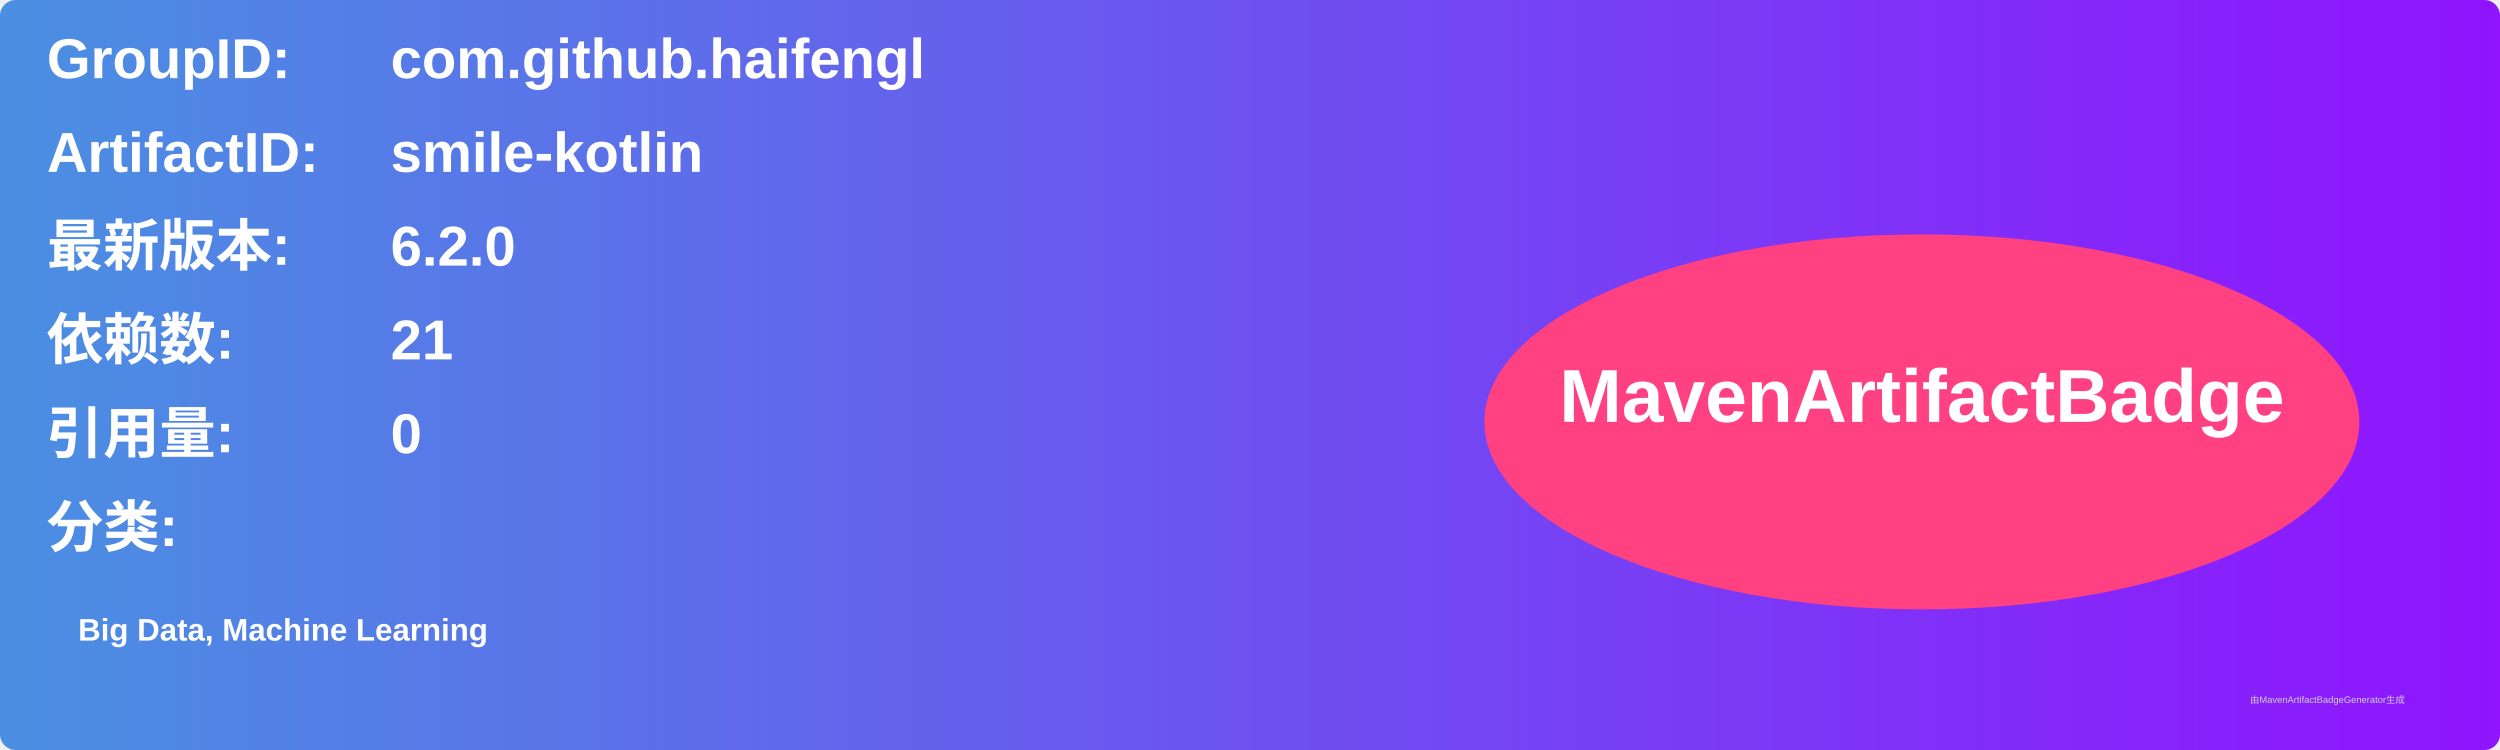
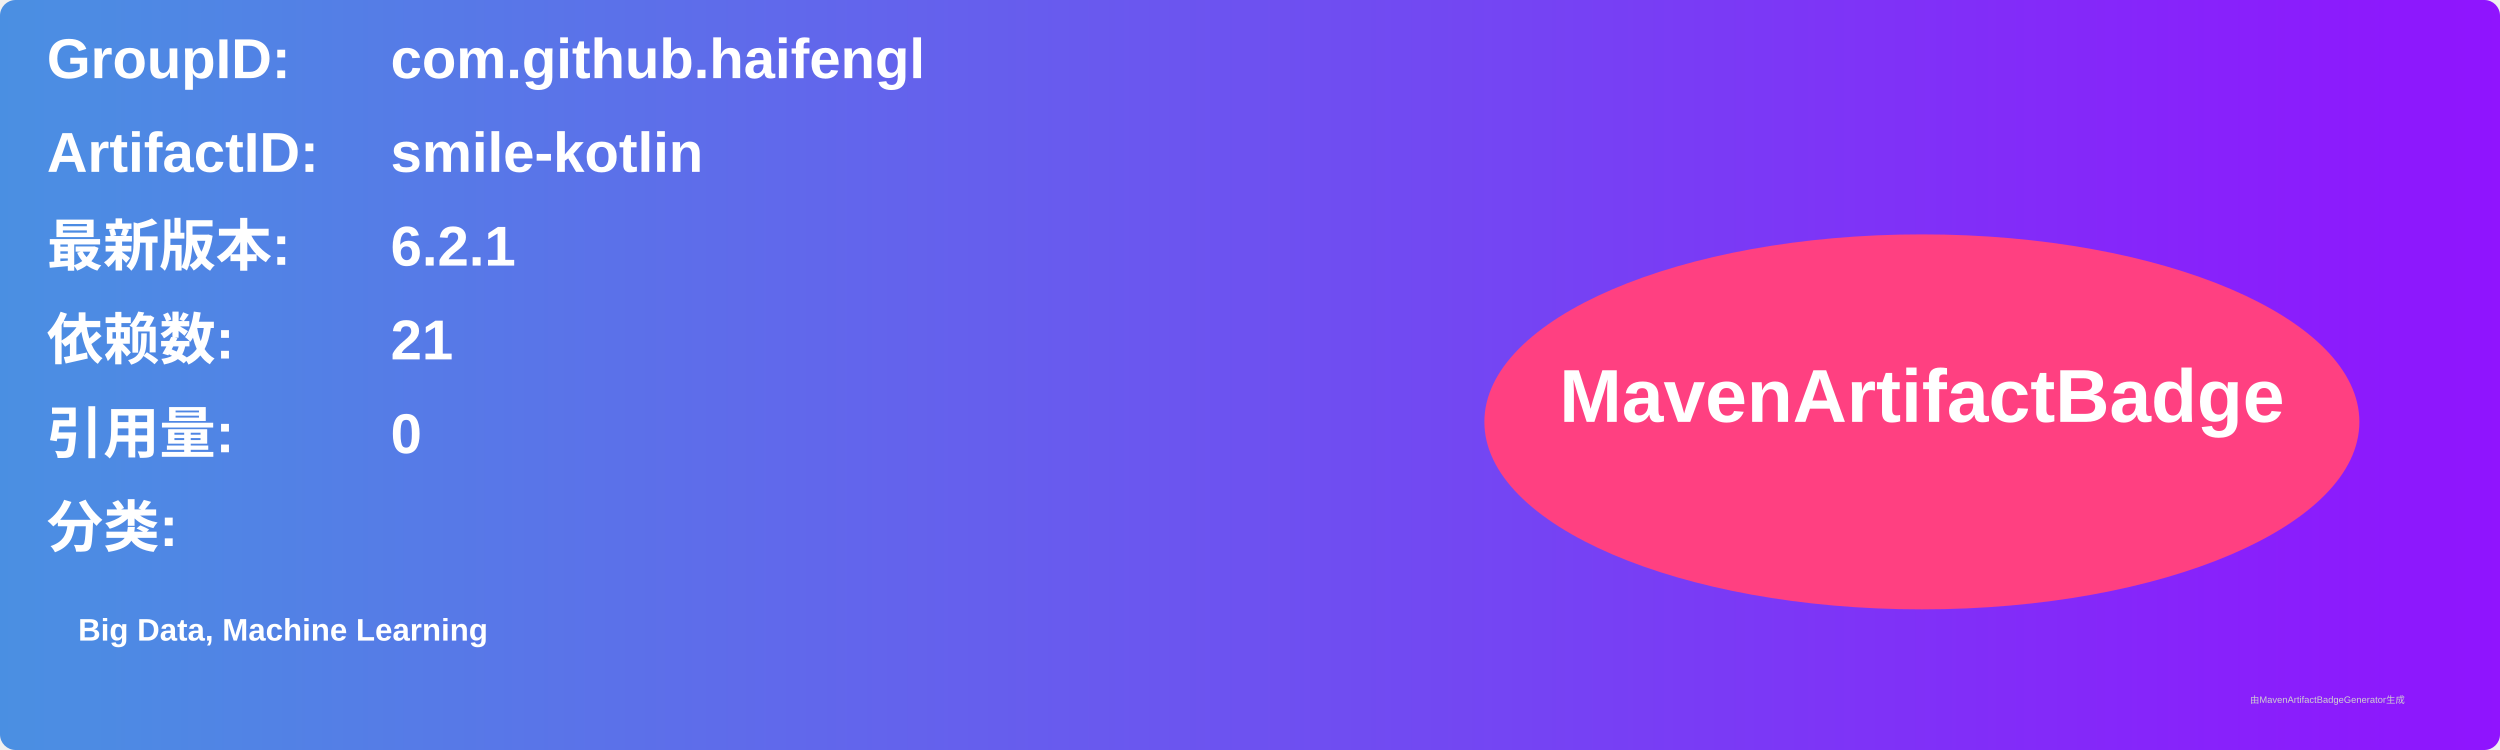
<svg xmlns="http://www.w3.org/2000/svg" width="800" height="240" viewBox="0 0 800 240">
  <linearGradient id="grad" x1="0%" y1="0%" x2="100%" y2="0%">
    <stop offset="0%" stop-color="#4a90e2" />
    <stop offset="100%" stop-color="#9013fe" />
  </linearGradient>
  <rect width="100%" height="100%" rx="5" ry="5" fill="url(#grad)" />
  <g transform="translate(15, 15)">
    <text x="0" y="10" font-family="Arial" font-size="18" fill="white" font-weight="bold" width="260">GroupID:</text>
    <text x="110" y="10" font-family="Arial" font-size="18" fill="white" font-weight="bold" width="460">com.github.haifengl</text>
    <text x="0" y="40" font-family="Arial" font-size="18" fill="white" font-weight="bold" width="260">ArtifactID:</text>
    <text x="110" y="40" font-family="Arial" font-size="18" fill="white" font-weight="bold" width="460">smile-kotlin</text>
    <text x="0" y="70" font-family="Arial" font-size="18" fill="white" font-weight="bold">最新版本:</text>
    <text x="110" y="70" font-family="Arial" font-size="18" fill="white" font-weight="bold">
-       <tspan font-weight="bold">6.2.0</tspan>
+       <tspan font-weight="bold">6.2.1</tspan>
    </text>
    <text x="0" y="100" font-family="Arial" font-size="18" fill="white" font-weight="bold">依赖数: </text>
    <text x="110" y="100" font-family="Arial" font-size="18" fill="white">
      <tspan font-weight="bold">21</tspan>
    </text>
    <text x="0" y="130" font-family="Arial" font-size="18" fill="white" font-weight="bold">引用量: </text>
    <text x="110" y="130" font-family="Arial" font-size="18" fill="white">
      <tspan font-weight="bold">0</tspan>
    </text>
    <text x="0" y="160" font-family="Arial" font-size="18" fill="white" font-weight="bold">分类:</text>
    <text x="10" y="190" font-family="Arial" font-size="10" fill="white">
      <tspan font-weight="bold">Big Data, Machine Learning</tspan>
    </text>
    <ellipse cx="600" cy="120" rx="140" ry="60" fill="#ff4081" />
    <text x="600" y="120" text-anchor="middle" font-family="Arial" font-size="24" fill="white" font-weight="bold">MavenArtifactBadge</text>
  </g>
  <text x="720" y="225" font-family="Arial" font-size="3" fill="#d0d0d0">由MavenArtifactBadgeGenerator生成</text>
</svg>
